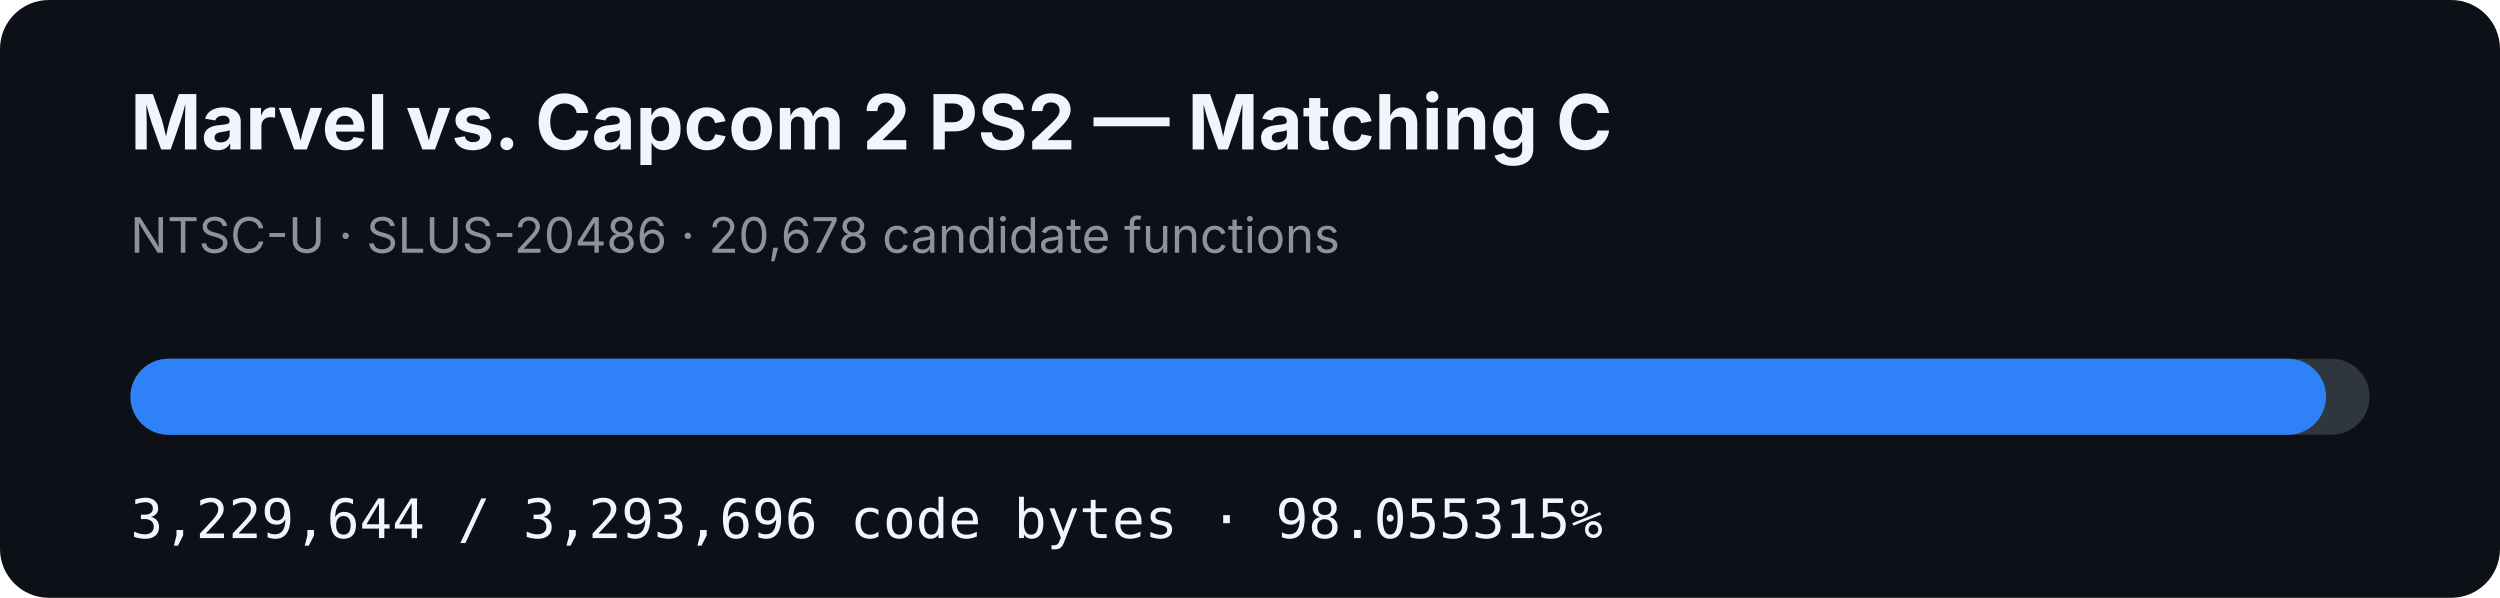
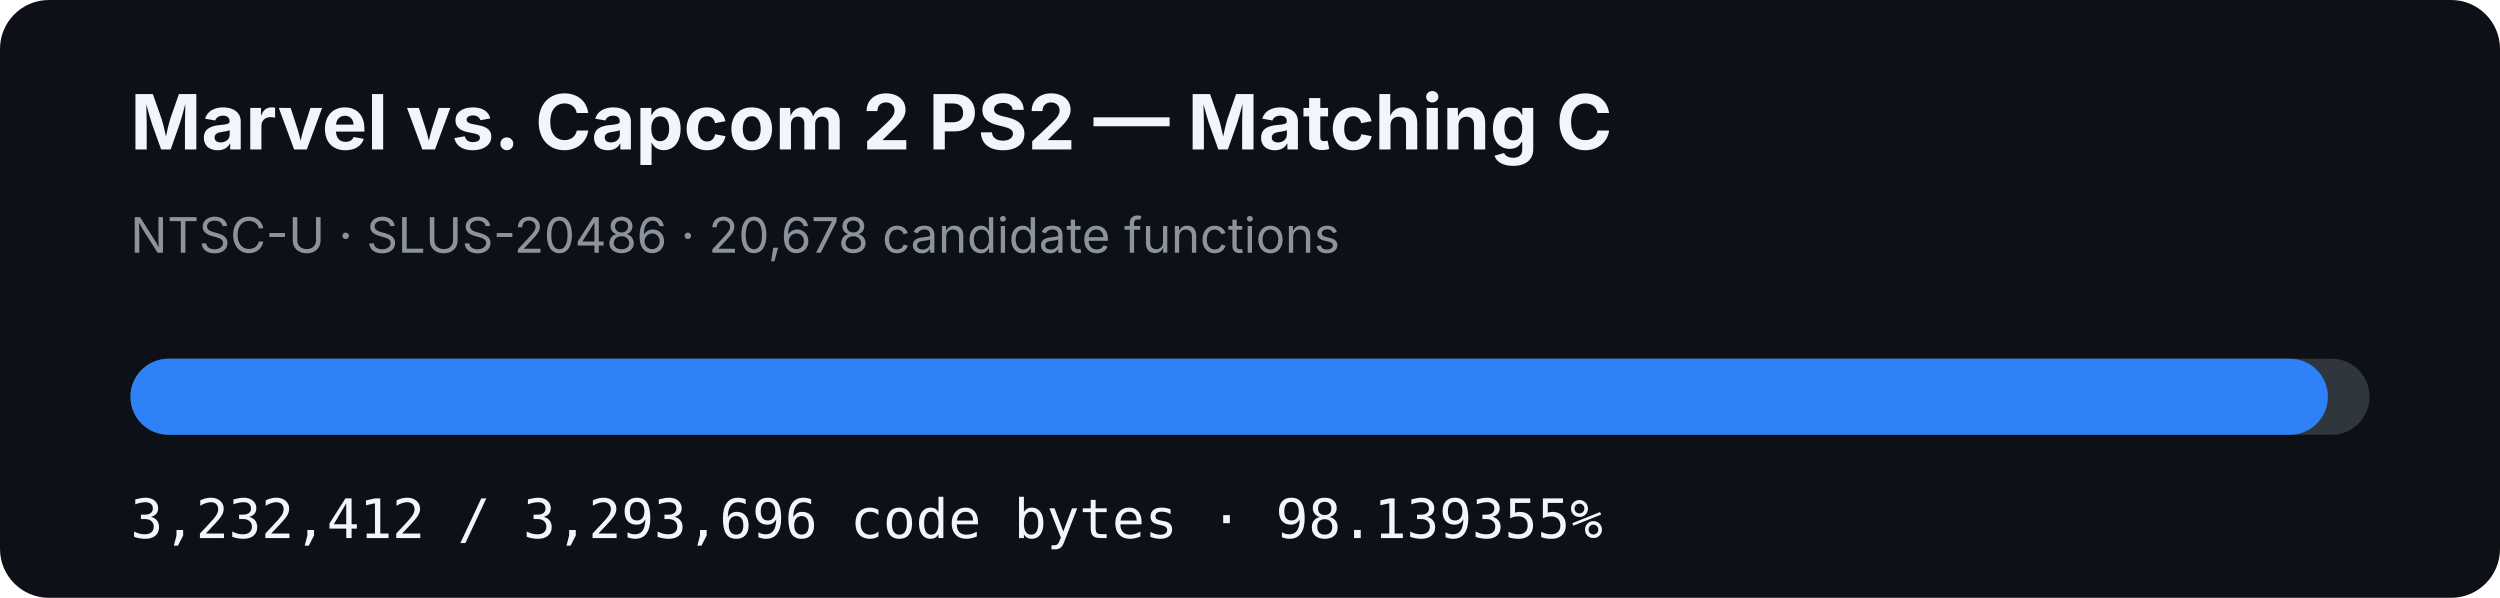
- <svg xmlns="http://www.w3.org/2000/svg" width="920" height="220" viewBox="0 0 920 220" role="img" aria-label="MVC2 PS2 matching C progress: 98.055315%">
+ <svg xmlns="http://www.w3.org/2000/svg" width="920" height="220" viewBox="0 0 920 220" role="img" aria-label="MVC2 PS2 matching C progress: 98.139355%">
  <rect width="920" height="220" rx="18" fill="#0d1117" />
  <text x="48" y="55" fill="#f0f6fc" font-family="-apple-system,BlinkMacSystemFont,Segoe UI,sans-serif" font-size="28" font-weight="700">Marvel vs. Capcom 2 PS2 — Matching C</text>
  <text x="48" y="93" fill="#8b949e" font-family="-apple-system,BlinkMacSystemFont,Segoe UI,sans-serif" font-size="18">NTSC-U · SLUS-20486 · 20,678 candidate functions</text>
  <rect x="48" y="132" width="824" height="28" rx="14" fill="#30363d" />
-   <rect x="48" y="132" width="807.976" height="28" rx="14" fill="#2f81f7" />
-   <text x="48" y="198" fill="#f0f6fc" font-family="ui-monospace,SFMono-Regular,Menlo,monospace" font-size="20">3,229,644 / 3,293,696 code bytes · 98.055315%</text>
+   <rect x="48" y="132" width="808.668" height="28" rx="14" fill="#2f81f7" />
+   <text x="48" y="198" fill="#f0f6fc" font-family="ui-monospace,SFMono-Regular,Menlo,monospace" font-size="20">3,232,412 / 3,293,696 code bytes · 98.139355%</text>
</svg>
